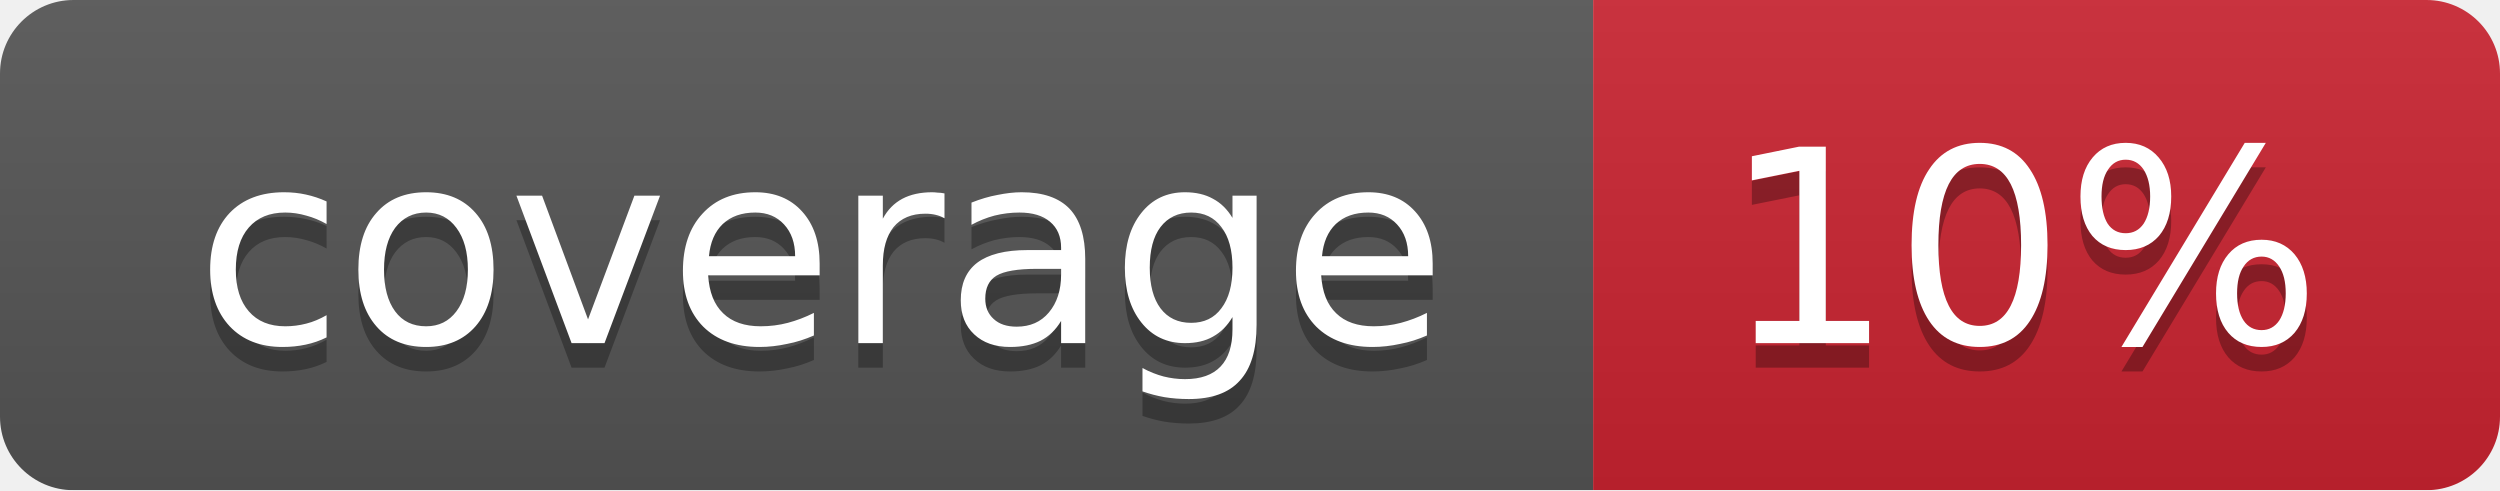
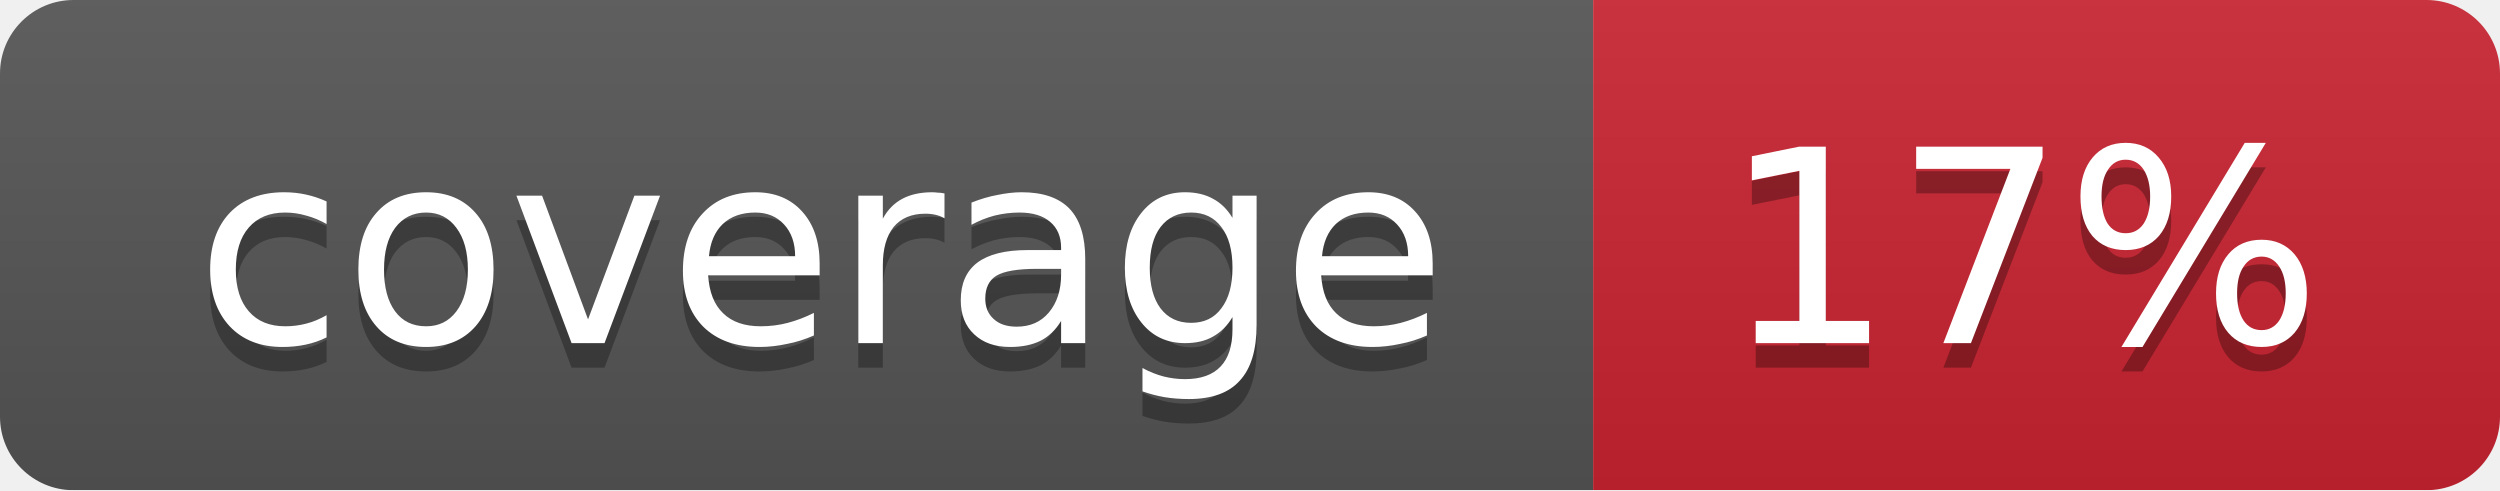
<svg xmlns="http://www.w3.org/2000/svg" width="102" height="20">
  <linearGradient id="smooth" x2="0" y2="100%">
    <stop offset="0" stop-color="#bbb" stop-opacity=".1" />
    <stop offset="1" stop-opacity=".1" />
  </linearGradient>
  <mask id="round">
    <rect width="102" height="20" rx="3" fill="#fff" />
  </mask>
  <g mask="url(#round)">
    <rect width="65" height="20" fill="#555" />
    <rect x="65" width="37" height="20" fill="#cb2431" />
    <rect width="102" height="20" fill="url(#smooth)" />
  </g>
  <g fill="#fff" text-anchor="middle" font-family="DejaVu Sans,Verdana,Geneva,sans-serif" font-size="11">
    <text x="33.5" y="15" fill="#010101" fill-opacity=".3">coverage</text>
    <text x="33.5" y="14">coverage</text>
-     <text x="82.5" y="15" fill="#010101" fill-opacity=".3">10%</text>
-     <text x="82.5" y="14">10%</text>
+     <text x="82.5" y="15" fill="#010101" fill-opacity=".3">17%</text>
+     <text x="82.5" y="14">17%</text>
  </g>
</svg>
